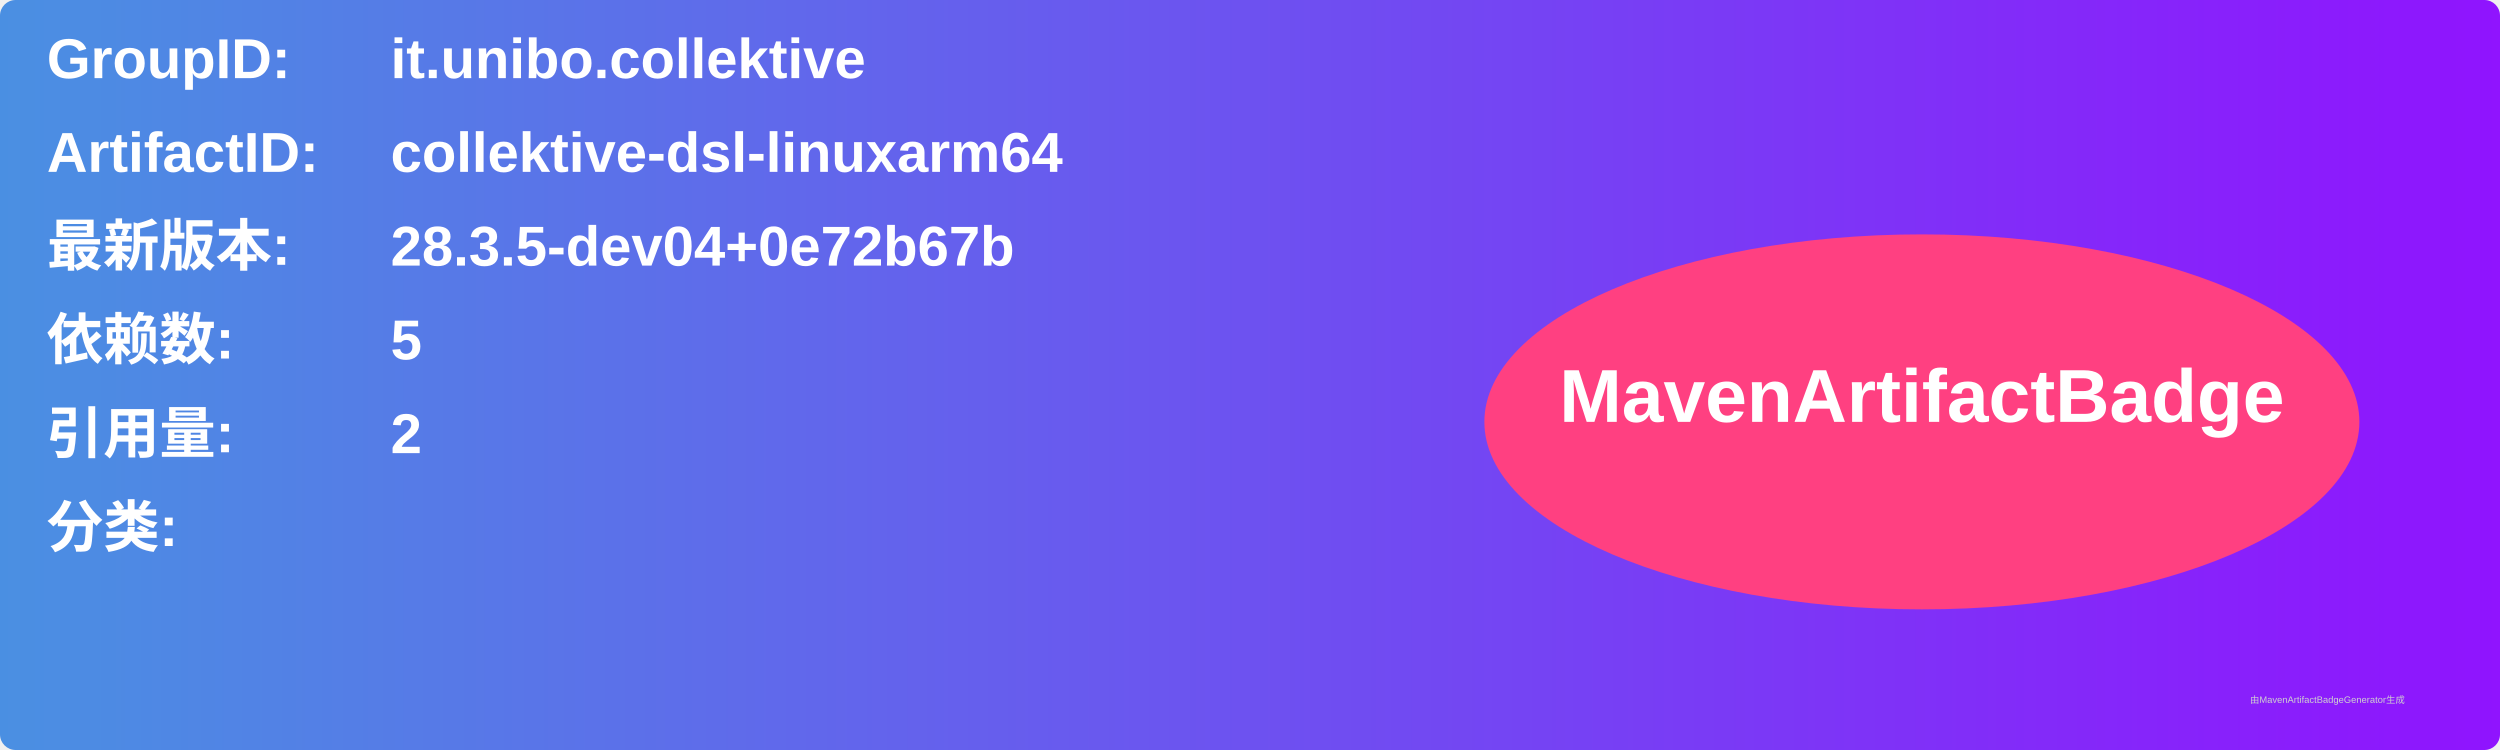
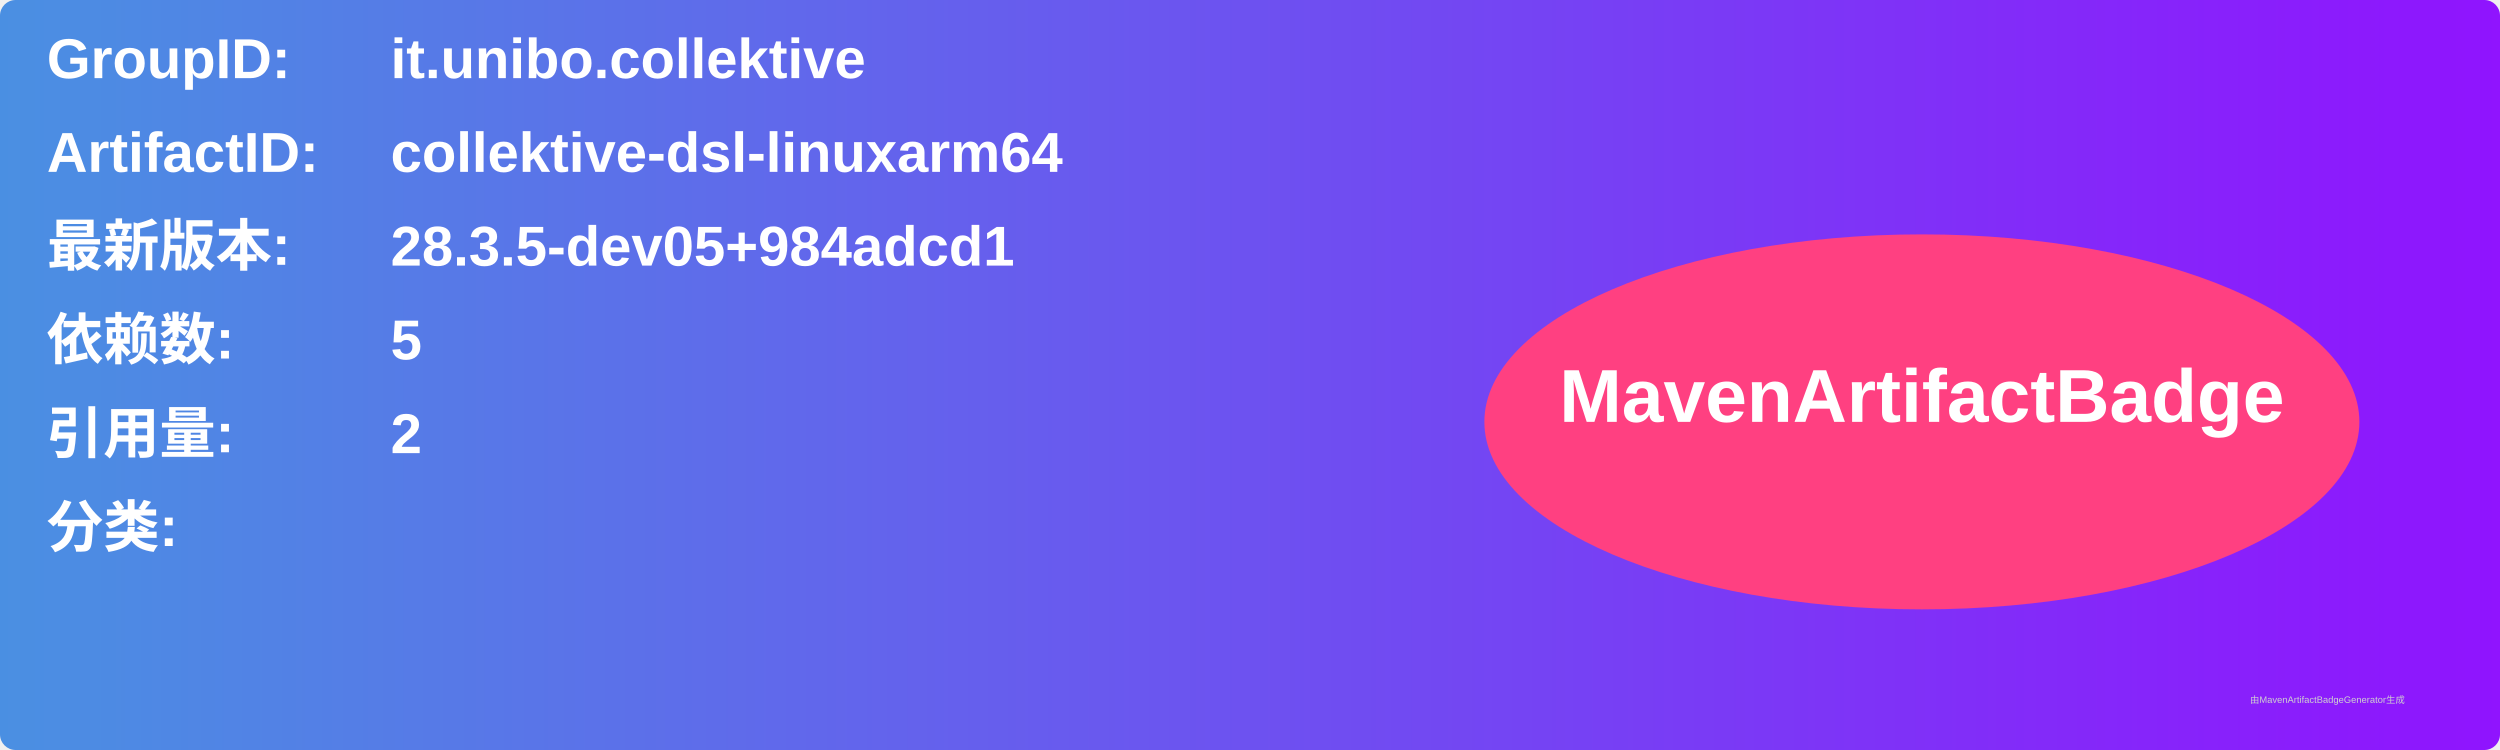
<svg xmlns="http://www.w3.org/2000/svg" width="800" height="240" viewBox="0 0 800 240">
  <linearGradient id="grad" x1="0%" y1="0%" x2="100%" y2="0%">
    <stop offset="0%" stop-color="#4a90e2" />
    <stop offset="100%" stop-color="#9013fe" />
  </linearGradient>
  <rect width="100%" height="100%" rx="5" ry="5" fill="url(#grad)" />
  <g transform="translate(15, 15)">
    <text x="0" y="10" font-family="Arial" font-size="18" fill="white" font-weight="bold" width="260">GroupID:</text>
    <text x="110" y="10" font-family="Arial" font-size="18" fill="white" font-weight="bold" width="460">it.unibo.collektive</text>
    <text x="0" y="40" font-family="Arial" font-size="18" fill="white" font-weight="bold" width="260">ArtifactID:</text>
    <text x="110" y="40" font-family="Arial" font-size="18" fill="white" font-weight="bold" width="460">collektive-dsl-linuxarm64</text>
    <text x="0" y="70" font-family="Arial" font-size="18" fill="white" font-weight="bold">最新版本:</text>
    <text x="110" y="70" font-family="Arial" font-size="18" fill="white" font-weight="bold">
-       <tspan font-weight="bold">28.3.5-dev04+0e72b67b</tspan>
+       <tspan font-weight="bold">28.3.5-dev05+984adcd1</tspan>
    </text>
    <text x="0" y="100" font-family="Arial" font-size="18" fill="white" font-weight="bold">依赖数: </text>
    <text x="110" y="100" font-family="Arial" font-size="18" fill="white">
      <tspan font-weight="bold">5</tspan>
    </text>
    <text x="0" y="130" font-family="Arial" font-size="18" fill="white" font-weight="bold">引用量: </text>
    <text x="110" y="130" font-family="Arial" font-size="18" fill="white">
      <tspan font-weight="bold">2</tspan>
    </text>
    <text x="0" y="160" font-family="Arial" font-size="18" fill="white" font-weight="bold">分类:</text>
    <text x="10" y="190" font-family="Arial" font-size="10" fill="white">
      <tspan font-weight="bold" />
    </text>
    <ellipse cx="600" cy="120" rx="140" ry="60" fill="#ff4081" />
    <text x="600" y="120" text-anchor="middle" font-family="Arial" font-size="24" fill="white" font-weight="bold">MavenArtifactBadge</text>
  </g>
  <text x="720" y="225" font-family="Arial" font-size="3" fill="#d0d0d0">由MavenArtifactBadgeGenerator生成</text>
</svg>
